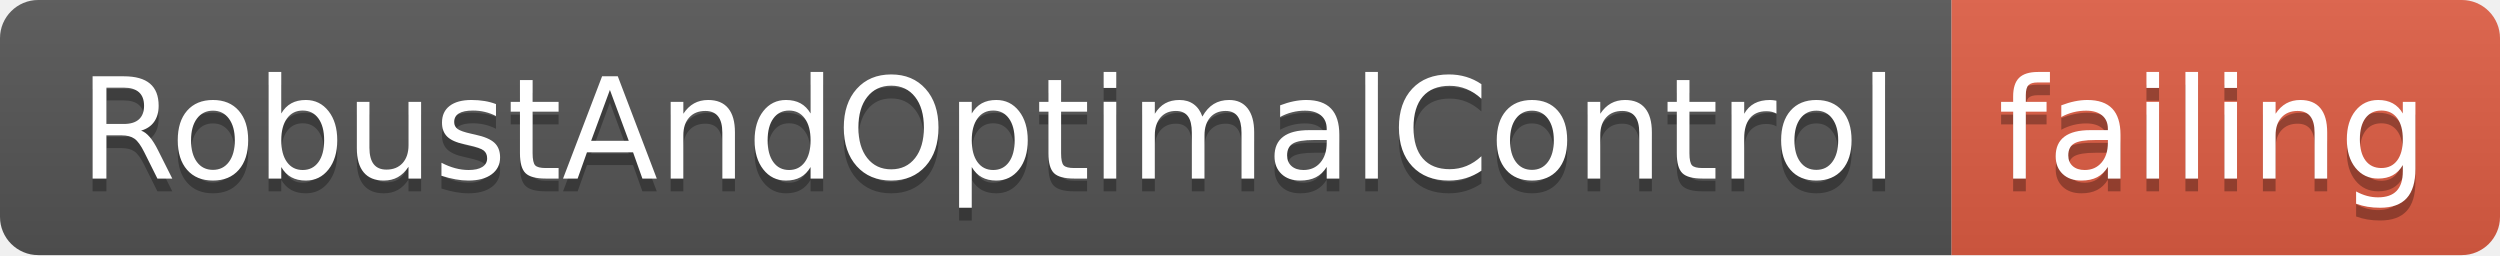
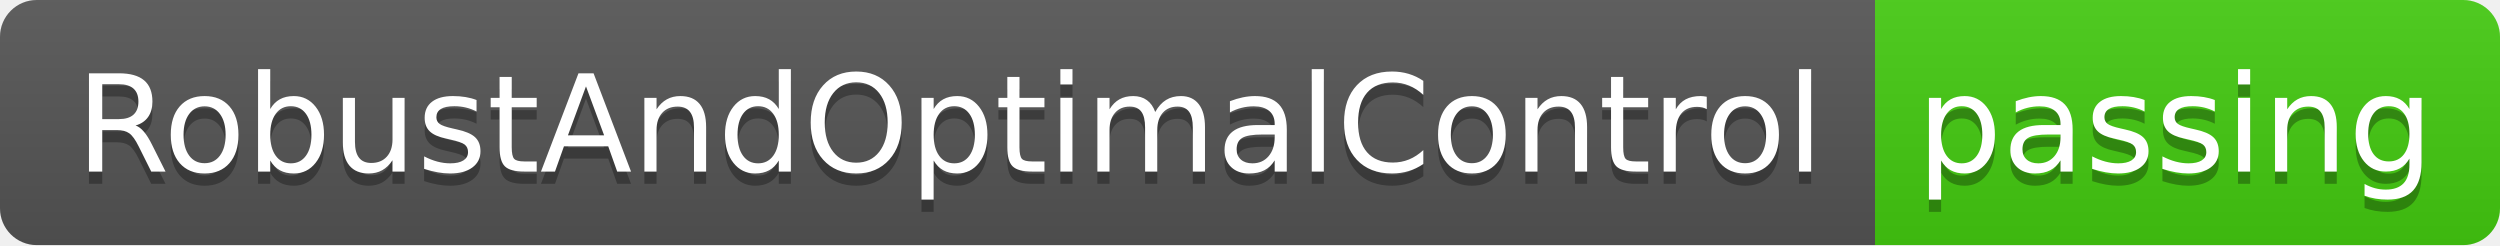
- <svg xmlns="http://www.w3.org/2000/svg" width="196" height="20">
+ <svg xmlns="http://www.w3.org/2000/svg" width="204" height="20">
  <linearGradient id="smooth" x2="0" y2="100%">
    <stop offset="0" stop-color="#bbb" stop-opacity=".1" />
    <stop offset="1" stop-opacity=".1" />
  </linearGradient>
  <clipPath id="round">
-     <rect width="196" height="20" rx="3" fill="#fff" />
+     <rect width="204" height="20" rx="3" fill="#fff" />
  </clipPath>
  <g clip-path="url(#round)">
    <rect width="153" height="20" fill="#555" />
-     <rect x="153" width="43" height="20" fill="#e05d44" />
-     <rect width="196" height="20" fill="url(#smooth)" />
+     <rect x="153" width="51" height="20" fill="#4c1" />
+     <rect width="204" height="20" fill="url(#smooth)" />
  </g>
  <g fill="#fff" text-anchor="middle" font-family="DejaVu Sans,Verdana,Geneva,sans-serif" font-size="110">
    <text x="775" y="150" fill="#010101" fill-opacity=".3" transform="scale(0.1)" textLength="1430" lengthAdjust="spacing">RobustAndOptimalControl</text>
    <text x="775" y="140" transform="scale(0.1)" textLength="1430" lengthAdjust="spacing">RobustAndOptimalControl</text>
-     <text x="1735" y="150" fill="#010101" fill-opacity=".3" transform="scale(0.1)" textLength="330" lengthAdjust="spacing">failing</text>
-     <text x="1735" y="140" transform="scale(0.1)" textLength="330" lengthAdjust="spacing">failing</text>
+     <text x="1775" y="150" fill="#010101" fill-opacity=".3" transform="scale(0.1)" textLength="410" lengthAdjust="spacing">passing</text>
+     <text x="1775" y="140" transform="scale(0.1)" textLength="410" lengthAdjust="spacing">passing</text>
  </g>
</svg>
